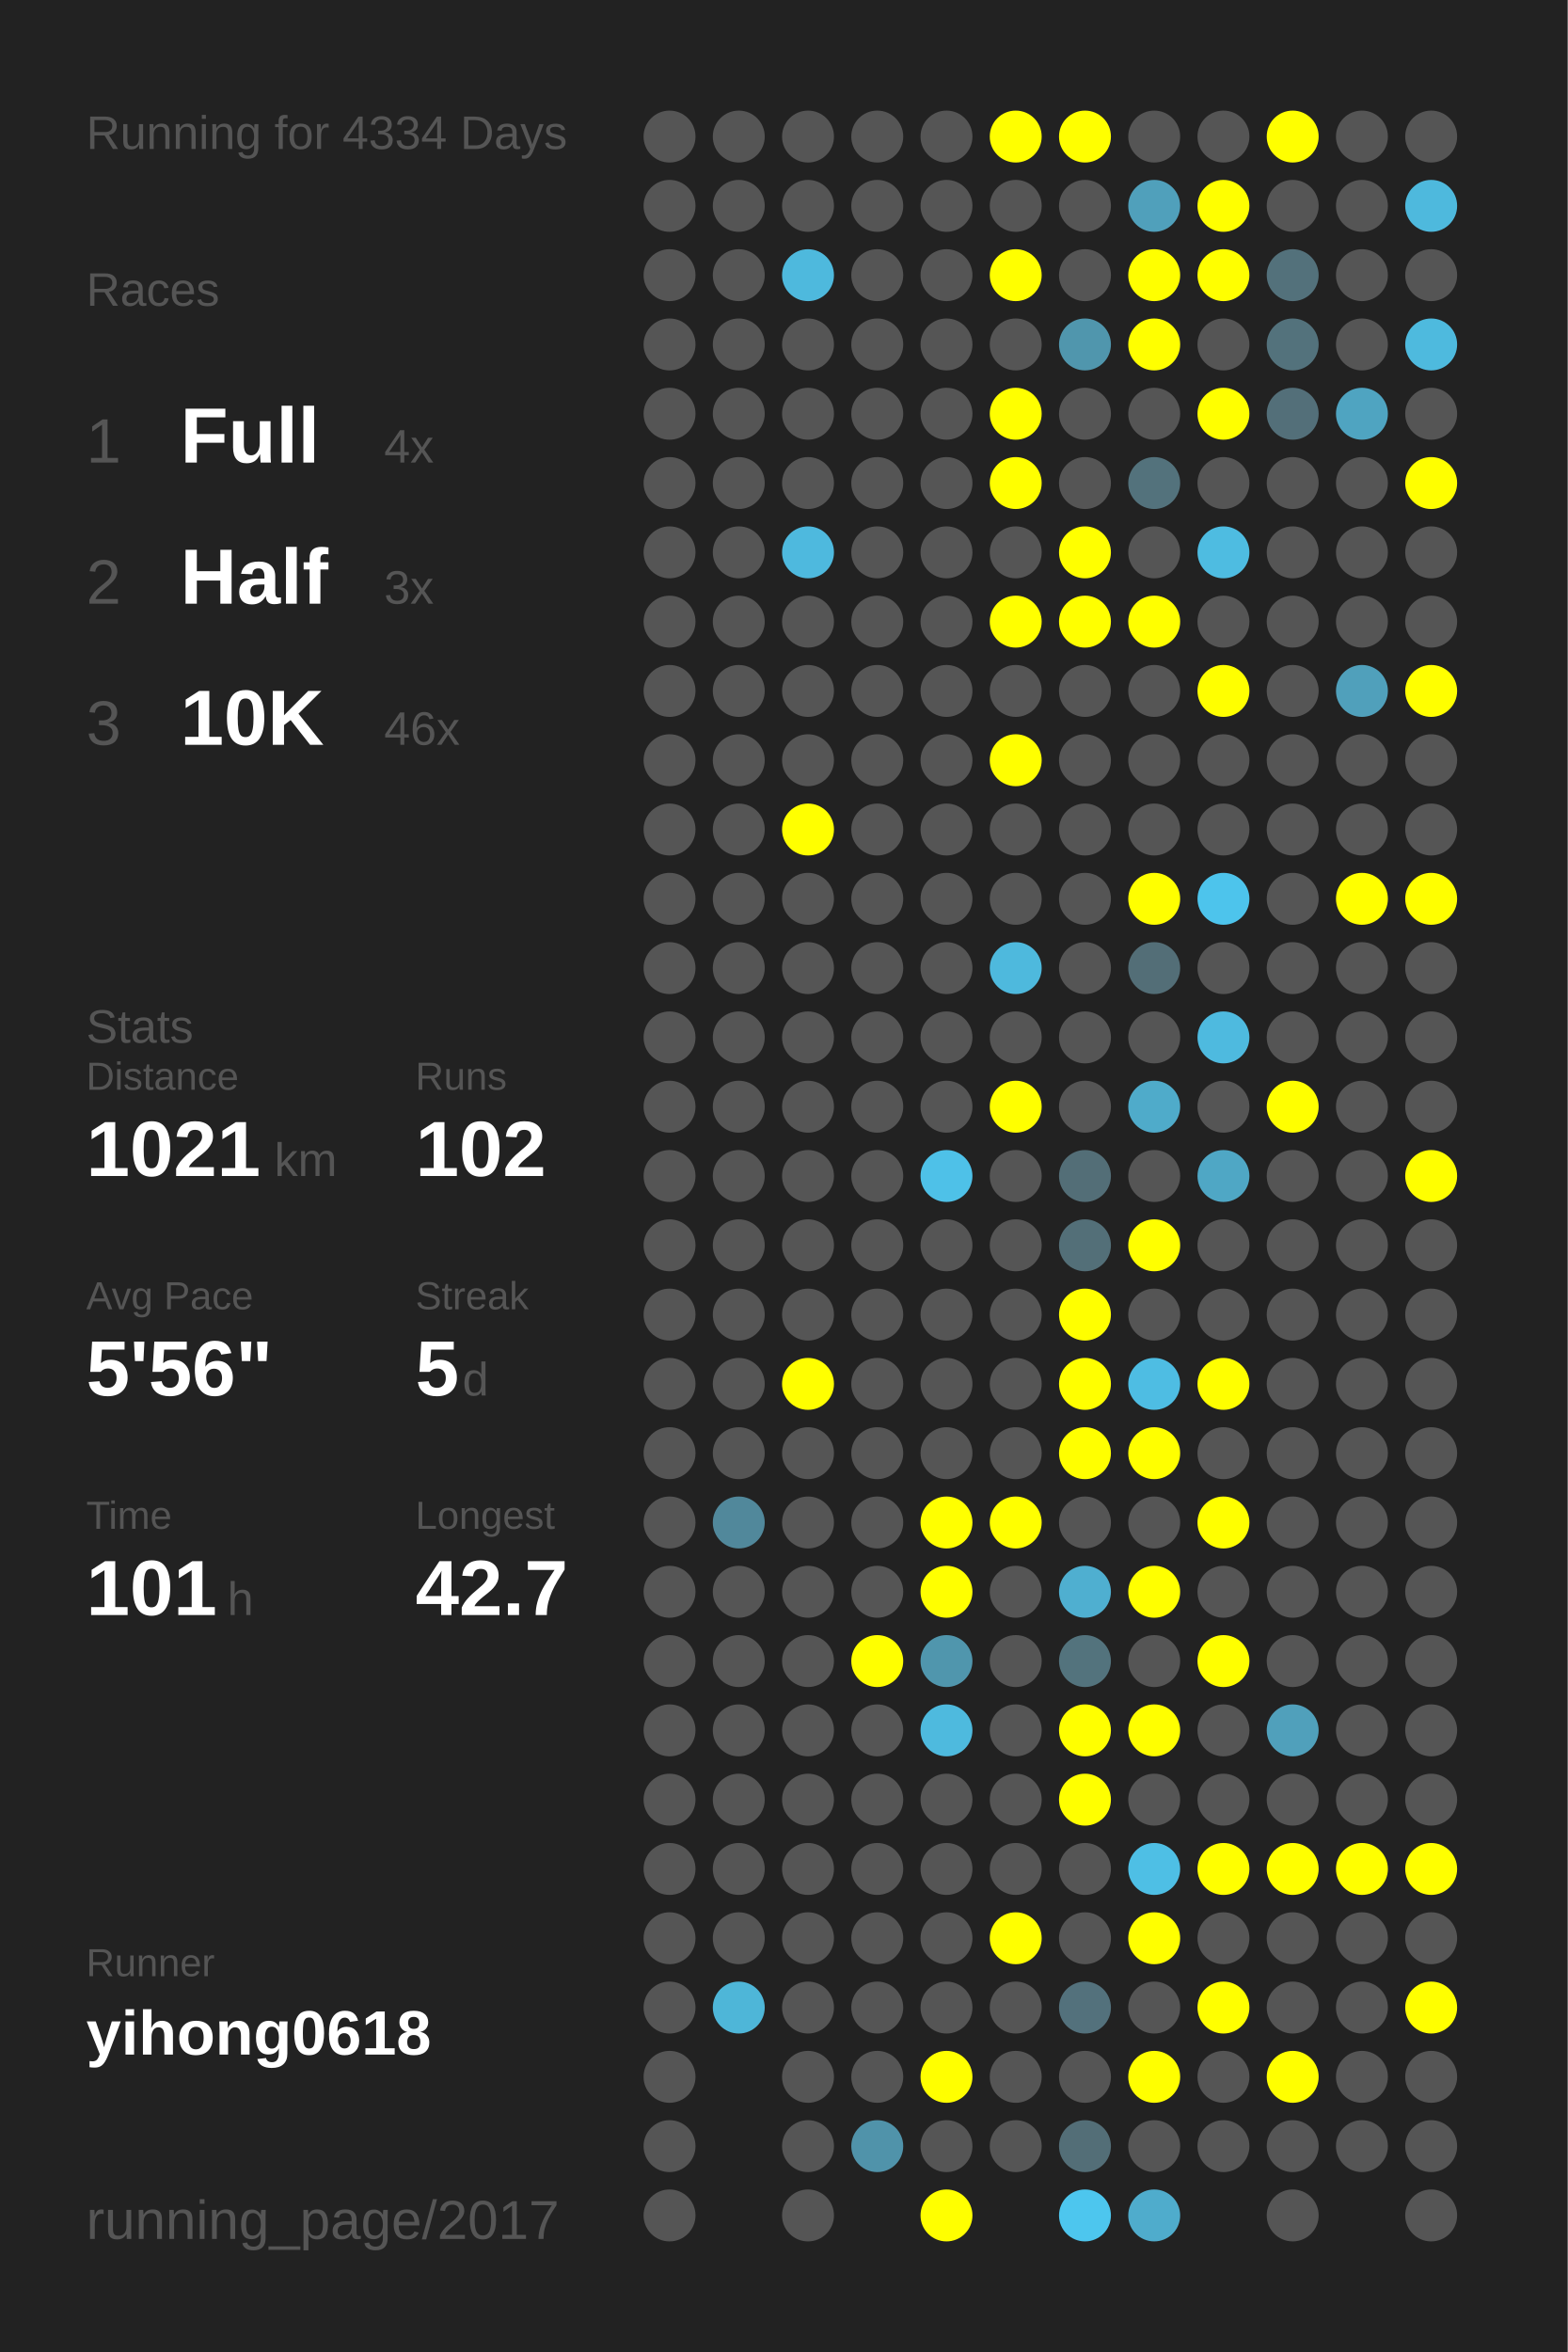
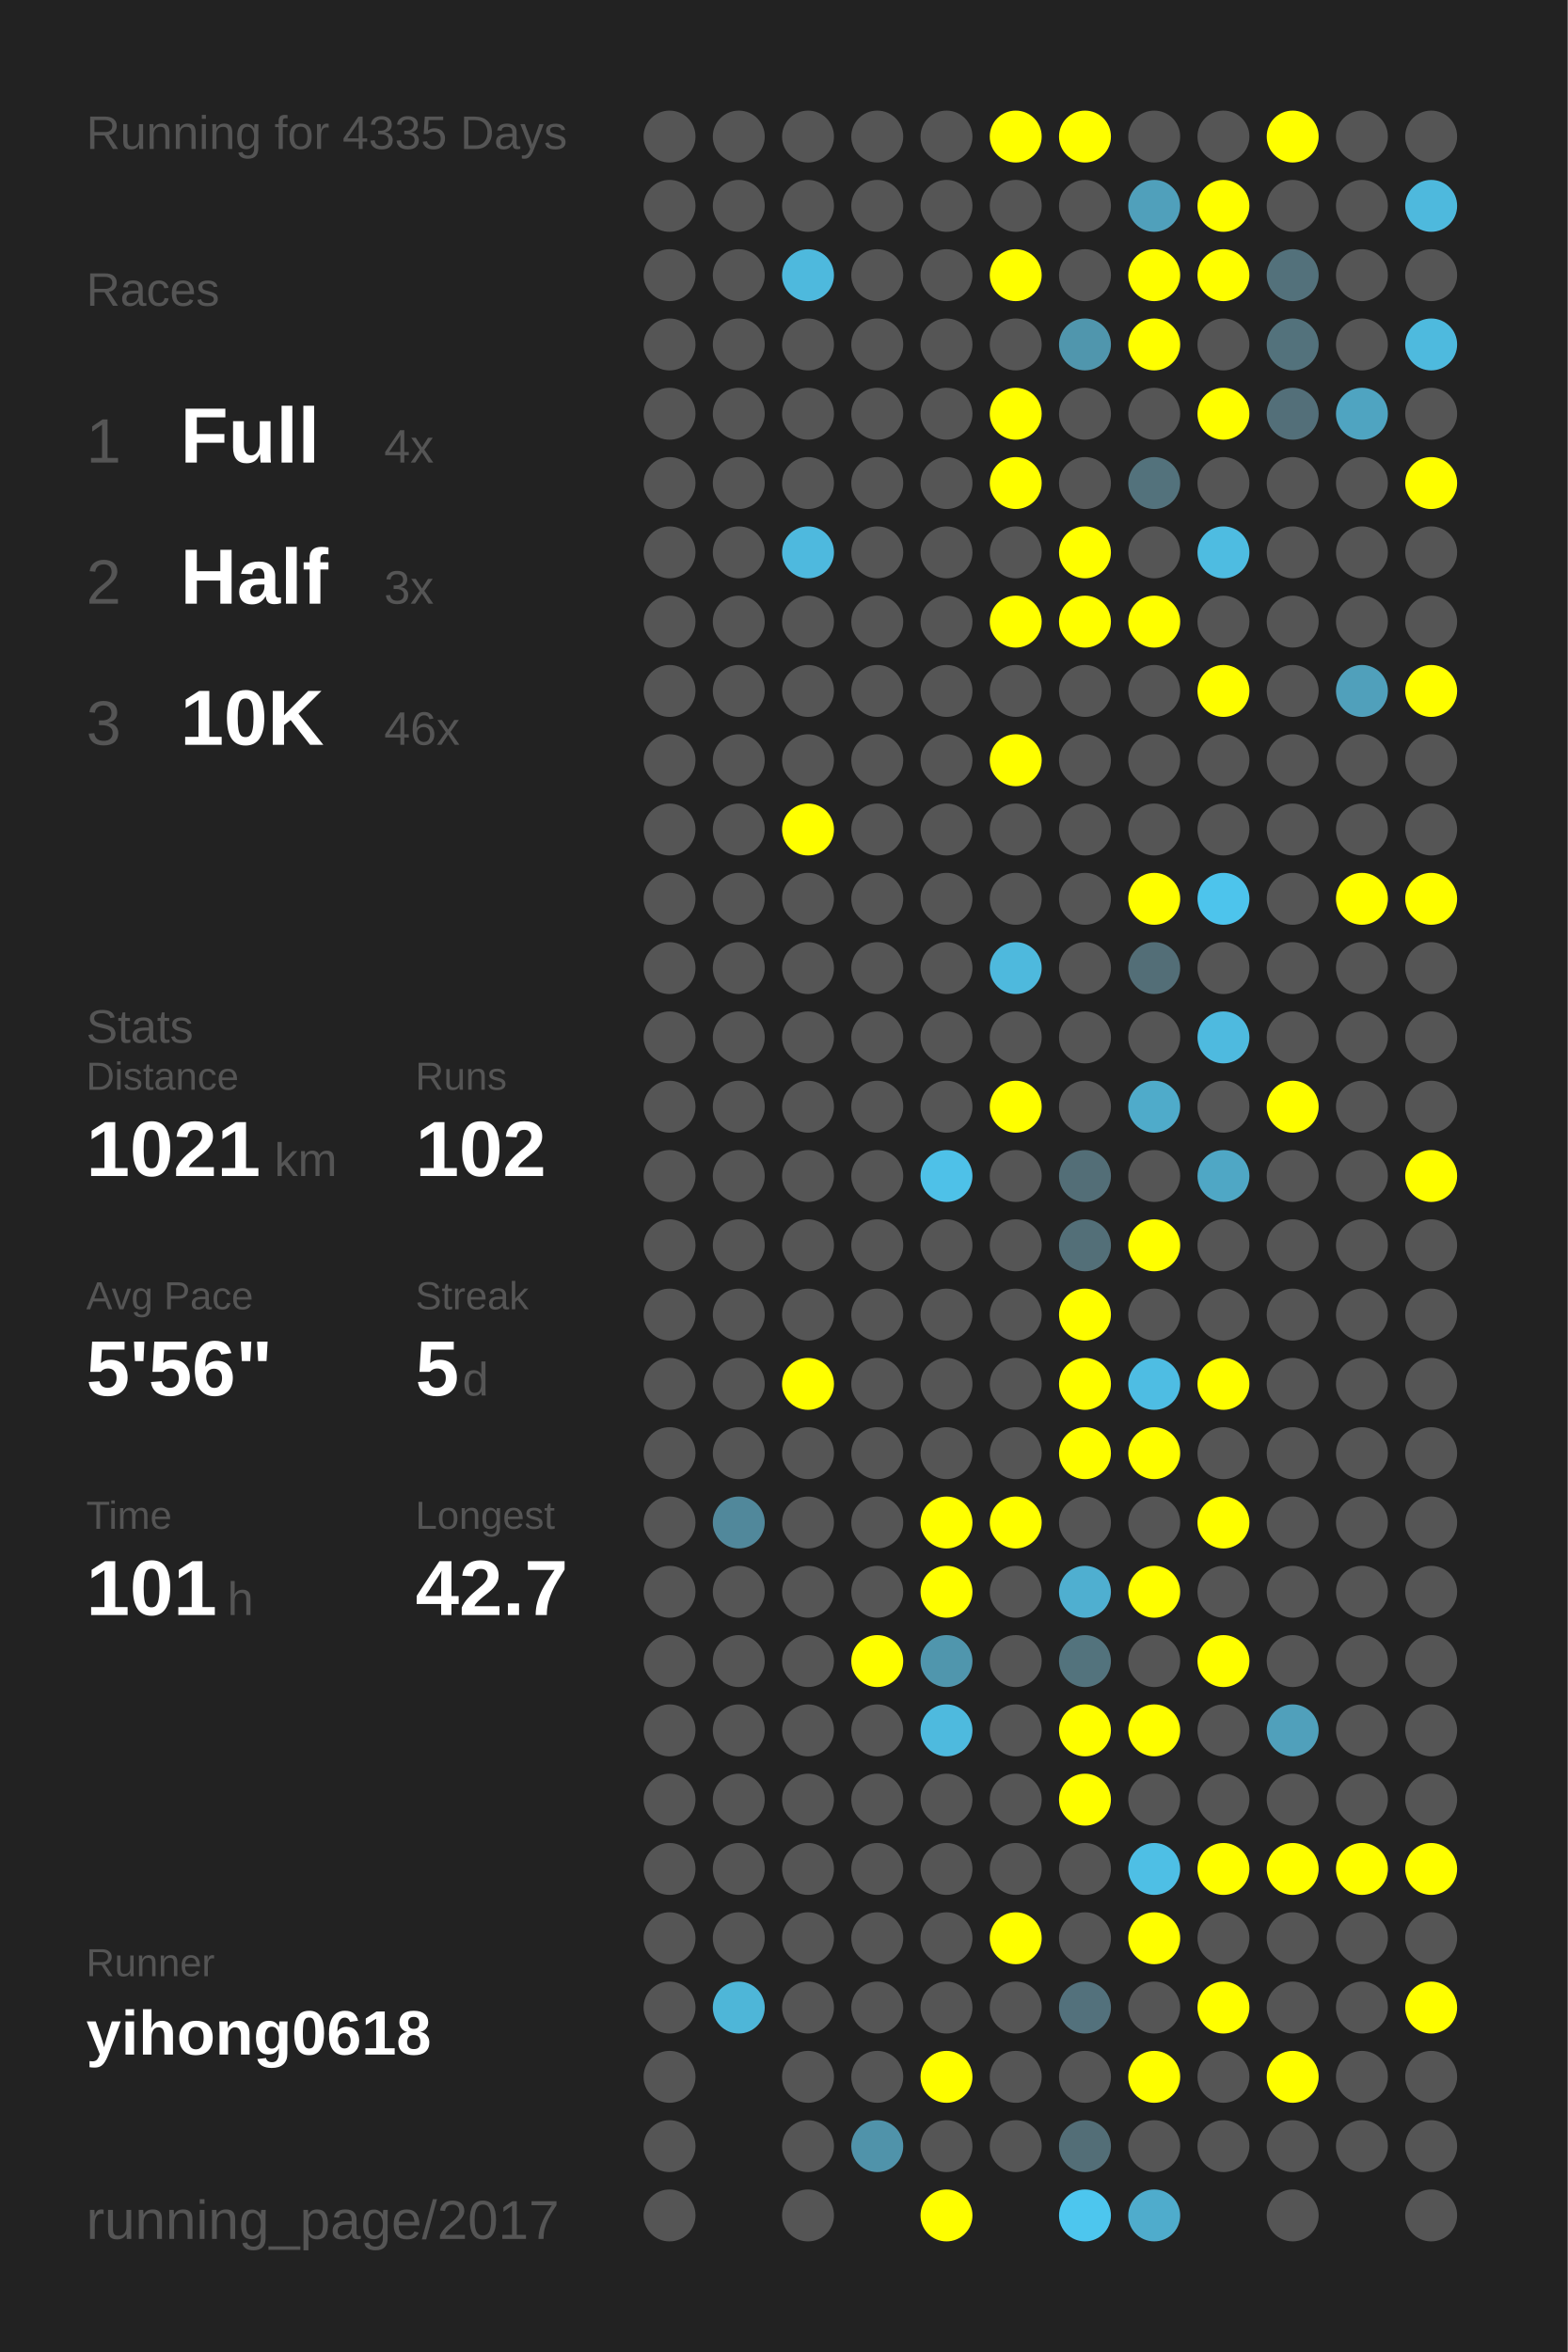
<svg xmlns="http://www.w3.org/2000/svg" baseProfile="full" height="300mm" version="1.1" viewBox="0,0,200,300" width="200mm">
  <defs />
  <rect fill="#222222" height="300" width="200" x="0" y="0" />
-   <text fill="#555555" style="font-size:6px; font-family:Arial;" x="11" y="19">Running for 4334 Days</text>
+   <text fill="#555555" style="font-size:6px; font-family:Arial;" x="11" y="19">Running for 4335 Days</text>
  <text fill="#555555" style="font-size:6px; font-family:Arial;" x="11" y="39">Races</text>
  <text fill="#555555" style="font-size:8px; font-family:Arial;" x="11" y="59">1</text>
  <text fill="#FFFFFF" style="font-size:10px; font-family:Arial; font-weight:bold;" x="23" y="59">Full</text>
  <text fill="#555555" style="font-size:6px; font-family:Arial;" x="49" y="59">4x</text>
  <text fill="#555555" style="font-size:8px; font-family:Arial;" x="11" y="77">2</text>
  <text fill="#FFFFFF" style="font-size:10px; font-family:Arial; font-weight:bold;" x="23" y="77">Half</text>
  <text fill="#555555" style="font-size:6px; font-family:Arial;" x="49" y="77">3x</text>
  <text fill="#555555" style="font-size:8px; font-family:Arial;" x="11" y="95">3</text>
  <text fill="#FFFFFF" style="font-size:10px; font-family:Arial; font-weight:bold;" x="23" y="95">10K</text>
  <text fill="#555555" style="font-size:6px; font-family:Arial;" x="49" y="95">46x</text>
  <text fill="#555555" style="font-size:6px; font-family:Arial;" x="11" y="133">Stats</text>
  <text fill="#555555" style="font-size:5px; font-family:Arial;" x="11" y="139">Distance</text>
  <text fill="#FFFFFF" style="font-size:10px; font-family:Arial; font-weight:bold;" x="11" y="150">1021</text>
  <text fill="#555555" style="font-size:6px; font-family:Arial;" x="35" y="150">km</text>
  <text fill="#555555" style="font-size:5px; font-family:Arial;" x="53" y="139">Runs</text>
  <text fill="#FFFFFF" style="font-size:10px; font-family:Arial; font-weight:bold;" x="53" y="150">102</text>
  <text fill="#555555" style="font-size:5px; font-family:Arial;" x="11" y="167">Avg Pace</text>
  <text fill="#FFFFFF" style="font-size:10px; font-family:Arial; font-weight:bold;" x="11" y="178">5'56"</text>
  <text fill="#555555" style="font-size:5px; font-family:Arial;" x="53" y="167">Streak</text>
  <text fill="#FFFFFF" style="font-size:10px; font-family:Arial; font-weight:bold;" x="53" y="178">5</text>
  <text fill="#555555" style="font-size:6px; font-family:Arial;" x="59" y="178">d</text>
  <text fill="#555555" style="font-size:5px; font-family:Arial;" x="11" y="195">Time</text>
  <text fill="#FFFFFF" style="font-size:10px; font-family:Arial; font-weight:bold;" x="11" y="206">101</text>
  <text fill="#555555" style="font-size:6px; font-family:Arial;" x="29" y="206">h</text>
  <text fill="#555555" style="font-size:5px; font-family:Arial;" x="53" y="195">Longest</text>
  <text fill="#FFFFFF" style="font-size:10px; font-family:Arial; font-weight:bold;" x="53" y="206">42.7</text>
  <text fill="#555555" style="font-size:5px; font-family:Arial;" x="11" y="252.065">Runner</text>
  <text fill="#FFFFFF" style="font-size:8px; font-family:Arial; font-weight:bold;" x="11" y="262.065">yihong0618</text>
  <text fill="#555555" style="font-size:7px; font-family:Arial;" x="11" y="285.581">running_page/2017</text>
  <circle cx="85.417" cy="17.419" fill="#555555" r="3.312" />
  <circle cx="85.417" cy="26.258" fill="#555555" r="3.312" />
  <circle cx="85.417" cy="35.097" fill="#555555" r="3.312" />
  <circle cx="85.417" cy="43.935" fill="#555555" r="3.312" />
  <circle cx="85.417" cy="52.774" fill="#555555" r="3.312" />
  <circle cx="85.417" cy="61.613" fill="#555555" r="3.312" />
  <circle cx="85.417" cy="70.452" fill="#555555" r="3.312" />
  <circle cx="85.417" cy="79.29" fill="#555555" r="3.312" />
  <circle cx="85.417" cy="88.129" fill="#555555" r="3.312" />
  <circle cx="85.417" cy="96.968" fill="#555555" r="3.312" />
  <circle cx="85.417" cy="105.806" fill="#555555" r="3.312" />
  <circle cx="85.417" cy="114.645" fill="#555555" r="3.312" />
  <circle cx="85.417" cy="123.484" fill="#555555" r="3.312" />
  <circle cx="85.417" cy="132.323" fill="#555555" r="3.312" />
  <circle cx="85.417" cy="141.161" fill="#555555" r="3.312" />
  <circle cx="85.417" cy="150" fill="#555555" r="3.312" />
  <circle cx="85.417" cy="158.839" fill="#555555" r="3.312" />
  <circle cx="85.417" cy="167.677" fill="#555555" r="3.312" />
  <circle cx="85.417" cy="176.516" fill="#555555" r="3.312" />
  <circle cx="85.417" cy="185.355" fill="#555555" r="3.312" />
  <circle cx="85.417" cy="194.194" fill="#555555" r="3.312" />
  <circle cx="85.417" cy="203.032" fill="#555555" r="3.312" />
  <circle cx="85.417" cy="211.871" fill="#555555" r="3.312" />
  <circle cx="85.417" cy="220.71" fill="#555555" r="3.312" />
  <circle cx="85.417" cy="229.548" fill="#555555" r="3.312" />
  <circle cx="85.417" cy="238.387" fill="#555555" r="3.312" />
  <circle cx="85.417" cy="247.226" fill="#555555" r="3.312" />
  <circle cx="85.417" cy="256.065" fill="#555555" r="3.312" />
  <circle cx="85.417" cy="264.903" fill="#555555" r="3.312" />
  <circle cx="85.417" cy="273.742" fill="#555555" r="3.312" />
  <circle cx="85.417" cy="282.581" fill="#555555" r="3.312" />
  <circle cx="94.25" cy="17.419" fill="#555555" r="3.312" />
  <circle cx="94.25" cy="26.258" fill="#555555" r="3.312" />
  <circle cx="94.25" cy="35.097" fill="#555555" r="3.312" />
  <circle cx="94.25" cy="43.935" fill="#555555" r="3.312" />
  <circle cx="94.25" cy="52.774" fill="#555555" r="3.312" />
  <circle cx="94.25" cy="61.613" fill="#555555" r="3.312" />
  <circle cx="94.25" cy="70.452" fill="#555555" r="3.312" />
  <circle cx="94.25" cy="79.29" fill="#555555" r="3.312" />
  <circle cx="94.25" cy="88.129" fill="#555555" r="3.312" />
  <circle cx="94.25" cy="96.968" fill="#555555" r="3.312" />
  <circle cx="94.25" cy="105.806" fill="#555555" r="3.312" />
  <circle cx="94.25" cy="114.645" fill="#555555" r="3.312" />
  <circle cx="94.25" cy="123.484" fill="#555555" r="3.312" />
  <circle cx="94.25" cy="132.323" fill="#555555" r="3.312" />
  <circle cx="94.25" cy="141.161" fill="#555555" r="3.312" />
  <circle cx="94.25" cy="150" fill="#555555" r="3.312" />
  <circle cx="94.25" cy="158.839" fill="#555555" r="3.312" />
  <circle cx="94.25" cy="167.677" fill="#555555" r="3.312" />
  <circle cx="94.25" cy="176.516" fill="#555555" r="3.312" />
  <circle cx="94.25" cy="185.355" fill="#555555" r="3.312" />
  <circle cx="94.25" cy="194.194" fill="#51889b" r="3.312" />
  <circle cx="94.25" cy="203.032" fill="#555555" r="3.312" />
  <circle cx="94.25" cy="211.871" fill="#555555" r="3.312" />
  <circle cx="94.25" cy="220.71" fill="#555555" r="3.312" />
  <circle cx="94.25" cy="229.548" fill="#555555" r="3.312" />
  <circle cx="94.25" cy="238.387" fill="#555555" r="3.312" />
  <circle cx="94.25" cy="247.226" fill="#555555" r="3.312" />
  <circle cx="94.25" cy="256.065" fill="#4eb6d8" r="3.312" />
  <circle cx="103.083" cy="17.419" fill="#555555" r="3.312" />
  <circle cx="103.083" cy="26.258" fill="#555555" r="3.312" />
  <circle cx="103.083" cy="35.097" fill="#4eb9dd" r="3.312" />
  <circle cx="103.083" cy="43.935" fill="#555555" r="3.312" />
  <circle cx="103.083" cy="52.774" fill="#555555" r="3.312" />
  <circle cx="103.083" cy="61.613" fill="#555555" r="3.312" />
  <circle cx="103.083" cy="70.452" fill="#4eb9de" r="3.312" />
  <circle cx="103.083" cy="79.29" fill="#555555" r="3.312" />
  <circle cx="103.083" cy="88.129" fill="#555555" r="3.312" />
  <circle cx="103.083" cy="96.968" fill="#555555" r="3.312" />
  <circle cx="103.083" cy="105.806" fill="#FFFF00" r="3.312" />
  <circle cx="103.083" cy="114.645" fill="#555555" r="3.312" />
  <circle cx="103.083" cy="123.484" fill="#555555" r="3.312" />
  <circle cx="103.083" cy="132.323" fill="#555555" r="3.312" />
  <circle cx="103.083" cy="141.161" fill="#555555" r="3.312" />
  <circle cx="103.083" cy="150" fill="#555555" r="3.312" />
  <circle cx="103.083" cy="158.839" fill="#555555" r="3.312" />
  <circle cx="103.083" cy="167.677" fill="#555555" r="3.312" />
  <circle cx="103.083" cy="176.516" fill="#FFFF00" r="3.312" />
  <circle cx="103.083" cy="185.355" fill="#555555" r="3.312" />
  <circle cx="103.083" cy="194.194" fill="#555555" r="3.312" />
  <circle cx="103.083" cy="203.032" fill="#555555" r="3.312" />
  <circle cx="103.083" cy="211.871" fill="#555555" r="3.312" />
  <circle cx="103.083" cy="220.71" fill="#555555" r="3.312" />
  <circle cx="103.083" cy="229.548" fill="#555555" r="3.312" />
  <circle cx="103.083" cy="238.387" fill="#555555" r="3.312" />
  <circle cx="103.083" cy="247.226" fill="#555555" r="3.312" />
  <circle cx="103.083" cy="256.065" fill="#555555" r="3.312" />
  <circle cx="103.083" cy="264.903" fill="#555555" r="3.312" />
  <circle cx="103.083" cy="273.742" fill="#555555" r="3.312" />
  <circle cx="103.083" cy="282.581" fill="#555555" r="3.312" />
  <circle cx="111.917" cy="17.419" fill="#555555" r="3.312" />
  <circle cx="111.917" cy="26.258" fill="#555555" r="3.312" />
  <circle cx="111.917" cy="35.097" fill="#555555" r="3.312" />
  <circle cx="111.917" cy="43.935" fill="#555555" r="3.312" />
  <circle cx="111.917" cy="52.774" fill="#555555" r="3.312" />
  <circle cx="111.917" cy="61.613" fill="#555555" r="3.312" />
  <circle cx="111.917" cy="70.452" fill="#555555" r="3.312" />
  <circle cx="111.917" cy="79.29" fill="#555555" r="3.312" />
  <circle cx="111.917" cy="88.129" fill="#555555" r="3.312" />
  <circle cx="111.917" cy="96.968" fill="#555555" r="3.312" />
  <circle cx="111.917" cy="105.806" fill="#555555" r="3.312" />
  <circle cx="111.917" cy="114.645" fill="#555555" r="3.312" />
  <circle cx="111.917" cy="123.484" fill="#555555" r="3.312" />
  <circle cx="111.917" cy="132.323" fill="#555555" r="3.312" />
  <circle cx="111.917" cy="141.161" fill="#555555" r="3.312" />
  <circle cx="111.917" cy="150" fill="#555555" r="3.312" />
  <circle cx="111.917" cy="158.839" fill="#555555" r="3.312" />
  <circle cx="111.917" cy="167.677" fill="#555555" r="3.312" />
  <circle cx="111.917" cy="176.516" fill="#555555" r="3.312" />
  <circle cx="111.917" cy="185.355" fill="#555555" r="3.312" />
  <circle cx="111.917" cy="194.194" fill="#555555" r="3.312" />
  <circle cx="111.917" cy="203.032" fill="#555555" r="3.312" />
  <circle cx="111.917" cy="211.871" fill="#FFFF00" r="3.312" />
  <circle cx="111.917" cy="220.71" fill="#555555" r="3.312" />
  <circle cx="111.917" cy="229.548" fill="#555555" r="3.312" />
  <circle cx="111.917" cy="238.387" fill="#555555" r="3.312" />
  <circle cx="111.917" cy="247.226" fill="#555555" r="3.312" />
  <circle cx="111.917" cy="256.065" fill="#555555" r="3.312" />
  <circle cx="111.917" cy="264.903" fill="#555555" r="3.312" />
  <circle cx="111.917" cy="273.742" fill="#5093aa" r="3.312" />
  <circle cx="120.75" cy="17.419" fill="#555555" r="3.312" />
  <circle cx="120.75" cy="26.258" fill="#555555" r="3.312" />
  <circle cx="120.75" cy="35.097" fill="#555555" r="3.312" />
  <circle cx="120.75" cy="43.935" fill="#555555" r="3.312" />
  <circle cx="120.75" cy="52.774" fill="#555555" r="3.312" />
  <circle cx="120.75" cy="61.613" fill="#555555" r="3.312" />
  <circle cx="120.75" cy="70.452" fill="#555555" r="3.312" />
  <circle cx="120.75" cy="79.29" fill="#555555" r="3.312" />
  <circle cx="120.75" cy="88.129" fill="#555555" r="3.312" />
  <circle cx="120.75" cy="96.968" fill="#555555" r="3.312" />
  <circle cx="120.75" cy="105.806" fill="#555555" r="3.312" />
  <circle cx="120.75" cy="114.645" fill="#555555" r="3.312" />
  <circle cx="120.75" cy="123.484" fill="#555555" r="3.312" />
  <circle cx="120.75" cy="132.323" fill="#555555" r="3.312" />
  <circle cx="120.75" cy="141.161" fill="#555555" r="3.312" />
  <circle cx="120.75" cy="150" fill="#4ec1e8" r="3.312" />
  <circle cx="120.75" cy="158.839" fill="#555555" r="3.312" />
  <circle cx="120.75" cy="167.677" fill="#555555" r="3.312" />
  <circle cx="120.75" cy="176.516" fill="#555555" r="3.312" />
  <circle cx="120.75" cy="185.355" fill="#555555" r="3.312" />
  <circle cx="120.75" cy="194.194" fill="#FFFF00" r="3.312" />
  <circle cx="120.75" cy="203.032" fill="#FFFF00" r="3.312" />
  <circle cx="120.75" cy="211.871" fill="#5096ad" r="3.312" />
  <circle cx="120.75" cy="220.71" fill="#4ebade" r="3.312" />
  <circle cx="120.75" cy="229.548" fill="#555555" r="3.312" />
  <circle cx="120.75" cy="238.387" fill="#555555" r="3.312" />
  <circle cx="120.75" cy="247.226" fill="#555555" r="3.312" />
  <circle cx="120.75" cy="256.065" fill="#555555" r="3.312" />
  <circle cx="120.75" cy="264.903" fill="#FFFF00" r="3.312" />
  <circle cx="120.75" cy="273.742" fill="#555555" r="3.312" />
  <circle cx="120.75" cy="282.581" fill="#FFFF00" r="3.312" />
  <circle cx="129.583" cy="17.419" fill="#FFFF00" r="3.312" />
  <circle cx="129.583" cy="26.258" fill="#555555" r="3.312" />
  <circle cx="129.583" cy="35.097" fill="#FFFF00" r="3.312" />
  <circle cx="129.583" cy="43.935" fill="#555555" r="3.312" />
  <circle cx="129.583" cy="52.774" fill="#FFFF00" r="3.312" />
  <circle cx="129.583" cy="61.613" fill="#FFFF00" r="3.312" />
  <circle cx="129.583" cy="70.452" fill="#555555" r="3.312" />
  <circle cx="129.583" cy="79.29" fill="#FFFF00" r="3.312" />
  <circle cx="129.583" cy="88.129" fill="#555555" r="3.312" />
  <circle cx="129.583" cy="96.968" fill="#FFFF00" r="3.312" />
  <circle cx="129.583" cy="105.806" fill="#555555" r="3.312" />
  <circle cx="129.583" cy="114.645" fill="#555555" r="3.312" />
  <circle cx="129.583" cy="123.484" fill="#4eb9dd" r="3.312" />
  <circle cx="129.583" cy="132.323" fill="#555555" r="3.312" />
  <circle cx="129.583" cy="141.161" fill="#FFFF00" r="3.312" />
  <circle cx="129.583" cy="150" fill="#555555" r="3.312" />
  <circle cx="129.583" cy="158.839" fill="#555555" r="3.312" />
  <circle cx="129.583" cy="167.677" fill="#555555" r="3.312" />
  <circle cx="129.583" cy="176.516" fill="#555555" r="3.312" />
  <circle cx="129.583" cy="185.355" fill="#555555" r="3.312" />
  <circle cx="129.583" cy="194.194" fill="#FFFF00" r="3.312" />
  <circle cx="129.583" cy="203.032" fill="#555555" r="3.312" />
  <circle cx="129.583" cy="211.871" fill="#555555" r="3.312" />
  <circle cx="129.583" cy="220.71" fill="#555555" r="3.312" />
  <circle cx="129.583" cy="229.548" fill="#555555" r="3.312" />
  <circle cx="129.583" cy="238.387" fill="#555555" r="3.312" />
  <circle cx="129.583" cy="247.226" fill="#FFFF00" r="3.312" />
  <circle cx="129.583" cy="256.065" fill="#555555" r="3.312" />
  <circle cx="129.583" cy="264.903" fill="#555555" r="3.312" />
  <circle cx="129.583" cy="273.742" fill="#555555" r="3.312" />
  <circle cx="138.417" cy="17.419" fill="#FFFF00" r="3.312" />
  <circle cx="138.417" cy="26.258" fill="#555555" r="3.312" />
  <circle cx="138.417" cy="35.097" fill="#555555" r="3.312" />
  <circle cx="138.417" cy="43.935" fill="#5096ad" r="3.312" />
  <circle cx="138.417" cy="52.774" fill="#555555" r="3.312" />
  <circle cx="138.417" cy="61.613" fill="#555555" r="3.312" />
  <circle cx="138.417" cy="70.452" fill="#FFFF00" r="3.312" />
  <circle cx="138.417" cy="79.29" fill="#FFFF00" r="3.312" />
  <circle cx="138.417" cy="88.129" fill="#555555" r="3.312" />
  <circle cx="138.417" cy="96.968" fill="#555555" r="3.312" />
  <circle cx="138.417" cy="105.806" fill="#555555" r="3.312" />
  <circle cx="138.417" cy="114.645" fill="#555555" r="3.312" />
  <circle cx="138.417" cy="123.484" fill="#555555" r="3.312" />
  <circle cx="138.417" cy="132.323" fill="#555555" r="3.312" />
  <circle cx="138.417" cy="141.161" fill="#555555" r="3.312" />
  <circle cx="138.417" cy="150" fill="#536e77" r="3.312" />
  <circle cx="138.417" cy="158.839" fill="#536f78" r="3.312" />
  <circle cx="138.417" cy="167.677" fill="#FFFF00" r="3.312" />
  <circle cx="138.417" cy="176.516" fill="#FFFF00" r="3.312" />
  <circle cx="138.417" cy="185.355" fill="#FFFF00" r="3.312" />
  <circle cx="138.417" cy="194.194" fill="#555555" r="3.312" />
  <circle cx="138.417" cy="203.032" fill="#4fafd0" r="3.312" />
  <circle cx="138.417" cy="211.871" fill="#53737d" r="3.312" />
  <circle cx="138.417" cy="220.71" fill="#FFFF00" r="3.312" />
  <circle cx="138.417" cy="229.548" fill="#FFFF00" r="3.312" />
  <circle cx="138.417" cy="238.387" fill="#555555" r="3.312" />
  <circle cx="138.417" cy="247.226" fill="#555555" r="3.312" />
  <circle cx="138.417" cy="256.065" fill="#53717c" r="3.312" />
  <circle cx="138.417" cy="264.903" fill="#555555" r="3.312" />
  <circle cx="138.417" cy="273.742" fill="#536e77" r="3.312" />
  <circle cx="138.417" cy="282.581" fill="#4dc6ee" r="3.312" />
  <circle cx="147.25" cy="17.419" fill="#555555" r="3.312" />
  <circle cx="147.25" cy="26.258" fill="#50a0bb" r="3.312" />
  <circle cx="147.25" cy="35.097" fill="#FFFF00" r="3.312" />
  <circle cx="147.25" cy="43.935" fill="#FFFF00" r="3.312" />
  <circle cx="147.25" cy="52.774" fill="#555555" r="3.312" />
  <circle cx="147.25" cy="61.613" fill="#53727c" r="3.312" />
  <circle cx="147.25" cy="70.452" fill="#555555" r="3.312" />
  <circle cx="147.25" cy="79.29" fill="#FFFF00" r="3.312" />
  <circle cx="147.25" cy="88.129" fill="#555555" r="3.312" />
  <circle cx="147.25" cy="96.968" fill="#555555" r="3.312" />
  <circle cx="147.25" cy="105.806" fill="#555555" r="3.312" />
  <circle cx="147.25" cy="114.645" fill="#FFFF00" r="3.312" />
  <circle cx="147.25" cy="123.484" fill="#536e77" r="3.312" />
  <circle cx="147.25" cy="132.323" fill="#555555" r="3.312" />
  <circle cx="147.25" cy="141.161" fill="#4fabca" r="3.312" />
  <circle cx="147.25" cy="150" fill="#555555" r="3.312" />
  <circle cx="147.25" cy="158.839" fill="#FFFF00" r="3.312" />
  <circle cx="147.25" cy="167.677" fill="#555555" r="3.312" />
  <circle cx="147.25" cy="176.516" fill="#4ebde3" r="3.312" />
  <circle cx="147.25" cy="185.355" fill="#FFFF00" r="3.312" />
  <circle cx="147.25" cy="194.194" fill="#555555" r="3.312" />
  <circle cx="147.25" cy="203.032" fill="#FFFF00" r="3.312" />
  <circle cx="147.25" cy="211.871" fill="#555555" r="3.312" />
  <circle cx="147.25" cy="220.71" fill="#FFFF00" r="3.312" />
  <circle cx="147.25" cy="229.548" fill="#555555" r="3.312" />
  <circle cx="147.25" cy="238.387" fill="#4ebfe5" r="3.312" />
  <circle cx="147.25" cy="247.226" fill="#FFFF00" r="3.312" />
  <circle cx="147.25" cy="256.065" fill="#555555" r="3.312" />
  <circle cx="147.25" cy="264.903" fill="#FFFF00" r="3.312" />
  <circle cx="147.25" cy="273.742" fill="#555555" r="3.312" />
  <circle cx="147.25" cy="282.581" fill="#4faccc" r="3.312" />
  <circle cx="156.083" cy="17.419" fill="#555555" r="3.312" />
  <circle cx="156.083" cy="26.258" fill="#FFFF00" r="3.312" />
  <circle cx="156.083" cy="35.097" fill="#FFFF00" r="3.312" />
  <circle cx="156.083" cy="43.935" fill="#555555" r="3.312" />
  <circle cx="156.083" cy="52.774" fill="#FFFF00" r="3.312" />
  <circle cx="156.083" cy="61.613" fill="#555555" r="3.312" />
  <circle cx="156.083" cy="70.452" fill="#4ebce1" r="3.312" />
  <circle cx="156.083" cy="79.29" fill="#555555" r="3.312" />
  <circle cx="156.083" cy="88.129" fill="#FFFF00" r="3.312" />
  <circle cx="156.083" cy="96.968" fill="#555555" r="3.312" />
  <circle cx="156.083" cy="105.806" fill="#555555" r="3.312" />
  <circle cx="156.083" cy="114.645" fill="#4dc4ec" r="3.312" />
  <circle cx="156.083" cy="123.484" fill="#555555" r="3.312" />
  <circle cx="156.083" cy="132.323" fill="#4ebadf" r="3.312" />
  <circle cx="156.083" cy="141.161" fill="#555555" r="3.312" />
  <circle cx="156.083" cy="150" fill="#4fa7c5" r="3.312" />
  <circle cx="156.083" cy="158.839" fill="#555555" r="3.312" />
  <circle cx="156.083" cy="167.677" fill="#555555" r="3.312" />
  <circle cx="156.083" cy="176.516" fill="#FFFF00" r="3.312" />
  <circle cx="156.083" cy="185.355" fill="#555555" r="3.312" />
  <circle cx="156.083" cy="194.194" fill="#FFFF00" r="3.312" />
  <circle cx="156.083" cy="203.032" fill="#555555" r="3.312" />
  <circle cx="156.083" cy="211.871" fill="#FFFF00" r="3.312" />
  <circle cx="156.083" cy="220.71" fill="#555555" r="3.312" />
  <circle cx="156.083" cy="229.548" fill="#555555" r="3.312" />
  <circle cx="156.083" cy="238.387" fill="#FFFF00" r="3.312" />
  <circle cx="156.083" cy="247.226" fill="#555555" r="3.312" />
  <circle cx="156.083" cy="256.065" fill="#FFFF00" r="3.312" />
  <circle cx="156.083" cy="264.903" fill="#555555" r="3.312" />
  <circle cx="156.083" cy="273.742" fill="#555555" r="3.312" />
  <circle cx="164.917" cy="17.419" fill="#FFFF00" r="3.312" />
  <circle cx="164.917" cy="26.258" fill="#555555" r="3.312" />
  <circle cx="164.917" cy="35.097" fill="#53717b" r="3.312" />
  <circle cx="164.917" cy="43.935" fill="#53727c" r="3.312" />
  <circle cx="164.917" cy="52.774" fill="#536f79" r="3.312" />
  <circle cx="164.917" cy="61.613" fill="#555555" r="3.312" />
  <circle cx="164.917" cy="70.452" fill="#555555" r="3.312" />
  <circle cx="164.917" cy="79.29" fill="#555555" r="3.312" />
  <circle cx="164.917" cy="88.129" fill="#555555" r="3.312" />
  <circle cx="164.917" cy="96.968" fill="#555555" r="3.312" />
  <circle cx="164.917" cy="105.806" fill="#555555" r="3.312" />
  <circle cx="164.917" cy="114.645" fill="#555555" r="3.312" />
  <circle cx="164.917" cy="123.484" fill="#555555" r="3.312" />
  <circle cx="164.917" cy="132.323" fill="#555555" r="3.312" />
  <circle cx="164.917" cy="141.161" fill="#FFFF00" r="3.312" />
  <circle cx="164.917" cy="150" fill="#555555" r="3.312" />
  <circle cx="164.917" cy="158.839" fill="#555555" r="3.312" />
  <circle cx="164.917" cy="167.677" fill="#555555" r="3.312" />
  <circle cx="164.917" cy="176.516" fill="#555555" r="3.312" />
  <circle cx="164.917" cy="185.355" fill="#555555" r="3.312" />
  <circle cx="164.917" cy="194.194" fill="#555555" r="3.312" />
  <circle cx="164.917" cy="203.032" fill="#555555" r="3.312" />
  <circle cx="164.917" cy="211.871" fill="#555555" r="3.312" />
  <circle cx="164.917" cy="220.71" fill="#50a0bb" r="3.312" />
  <circle cx="164.917" cy="229.548" fill="#555555" r="3.312" />
  <circle cx="164.917" cy="238.387" fill="#FFFF00" r="3.312" />
  <circle cx="164.917" cy="247.226" fill="#555555" r="3.312" />
  <circle cx="164.917" cy="256.065" fill="#555555" r="3.312" />
  <circle cx="164.917" cy="264.903" fill="#FFFF00" r="3.312" />
  <circle cx="164.917" cy="273.742" fill="#555555" r="3.312" />
  <circle cx="164.917" cy="282.581" fill="#555555" r="3.312" />
  <circle cx="173.75" cy="17.419" fill="#555555" r="3.312" />
  <circle cx="173.75" cy="26.258" fill="#555555" r="3.312" />
  <circle cx="173.75" cy="35.097" fill="#555555" r="3.312" />
  <circle cx="173.75" cy="43.935" fill="#555555" r="3.312" />
  <circle cx="173.75" cy="52.774" fill="#4fa4c1" r="3.312" />
  <circle cx="173.75" cy="61.613" fill="#555555" r="3.312" />
  <circle cx="173.75" cy="70.452" fill="#555555" r="3.312" />
  <circle cx="173.75" cy="79.29" fill="#555555" r="3.312" />
  <circle cx="173.75" cy="88.129" fill="#50a0bb" r="3.312" />
  <circle cx="173.75" cy="96.968" fill="#555555" r="3.312" />
  <circle cx="173.75" cy="105.806" fill="#555555" r="3.312" />
  <circle cx="173.75" cy="114.645" fill="#FFFF00" r="3.312" />
  <circle cx="173.75" cy="123.484" fill="#555555" r="3.312" />
  <circle cx="173.75" cy="132.323" fill="#555555" r="3.312" />
  <circle cx="173.75" cy="141.161" fill="#555555" r="3.312" />
  <circle cx="173.75" cy="150" fill="#555555" r="3.312" />
  <circle cx="173.75" cy="158.839" fill="#555555" r="3.312" />
  <circle cx="173.75" cy="167.677" fill="#555555" r="3.312" />
  <circle cx="173.75" cy="176.516" fill="#555555" r="3.312" />
  <circle cx="173.75" cy="185.355" fill="#555555" r="3.312" />
  <circle cx="173.75" cy="194.194" fill="#555555" r="3.312" />
  <circle cx="173.75" cy="203.032" fill="#555555" r="3.312" />
  <circle cx="173.75" cy="211.871" fill="#555555" r="3.312" />
  <circle cx="173.75" cy="220.71" fill="#555555" r="3.312" />
  <circle cx="173.75" cy="229.548" fill="#555555" r="3.312" />
  <circle cx="173.75" cy="238.387" fill="#FFFF00" r="3.312" />
  <circle cx="173.75" cy="247.226" fill="#555555" r="3.312" />
  <circle cx="173.75" cy="256.065" fill="#555555" r="3.312" />
  <circle cx="173.75" cy="264.903" fill="#555555" r="3.312" />
  <circle cx="173.75" cy="273.742" fill="#555555" r="3.312" />
  <circle cx="182.583" cy="17.419" fill="#555555" r="3.312" />
  <circle cx="182.583" cy="26.258" fill="#4eb9dd" r="3.312" />
  <circle cx="182.583" cy="35.097" fill="#555555" r="3.312" />
  <circle cx="182.583" cy="43.935" fill="#4ebade" r="3.312" />
  <circle cx="182.583" cy="52.774" fill="#555555" r="3.312" />
  <circle cx="182.583" cy="61.613" fill="#FFFF00" r="3.312" />
  <circle cx="182.583" cy="70.452" fill="#555555" r="3.312" />
  <circle cx="182.583" cy="79.29" fill="#555555" r="3.312" />
  <circle cx="182.583" cy="88.129" fill="#FFFF00" r="3.312" />
  <circle cx="182.583" cy="96.968" fill="#555555" r="3.312" />
  <circle cx="182.583" cy="105.806" fill="#555555" r="3.312" />
  <circle cx="182.583" cy="114.645" fill="#FFFF00" r="3.312" />
  <circle cx="182.583" cy="123.484" fill="#555555" r="3.312" />
  <circle cx="182.583" cy="132.323" fill="#555555" r="3.312" />
  <circle cx="182.583" cy="141.161" fill="#555555" r="3.312" />
  <circle cx="182.583" cy="150" fill="#FFFF00" r="3.312" />
  <circle cx="182.583" cy="158.839" fill="#555555" r="3.312" />
  <circle cx="182.583" cy="167.677" fill="#555555" r="3.312" />
  <circle cx="182.583" cy="176.516" fill="#555555" r="3.312" />
  <circle cx="182.583" cy="185.355" fill="#555555" r="3.312" />
  <circle cx="182.583" cy="194.194" fill="#555555" r="3.312" />
  <circle cx="182.583" cy="203.032" fill="#555555" r="3.312" />
  <circle cx="182.583" cy="211.871" fill="#555555" r="3.312" />
  <circle cx="182.583" cy="220.71" fill="#555555" r="3.312" />
  <circle cx="182.583" cy="229.548" fill="#555555" r="3.312" />
  <circle cx="182.583" cy="238.387" fill="#FFFF00" r="3.312" />
  <circle cx="182.583" cy="247.226" fill="#555555" r="3.312" />
  <circle cx="182.583" cy="256.065" fill="#FFFF00" r="3.312" />
  <circle cx="182.583" cy="264.903" fill="#555555" r="3.312" />
  <circle cx="182.583" cy="273.742" fill="#555555" r="3.312" />
  <circle cx="182.583" cy="282.581" fill="#555555" r="3.312" />
</svg>
